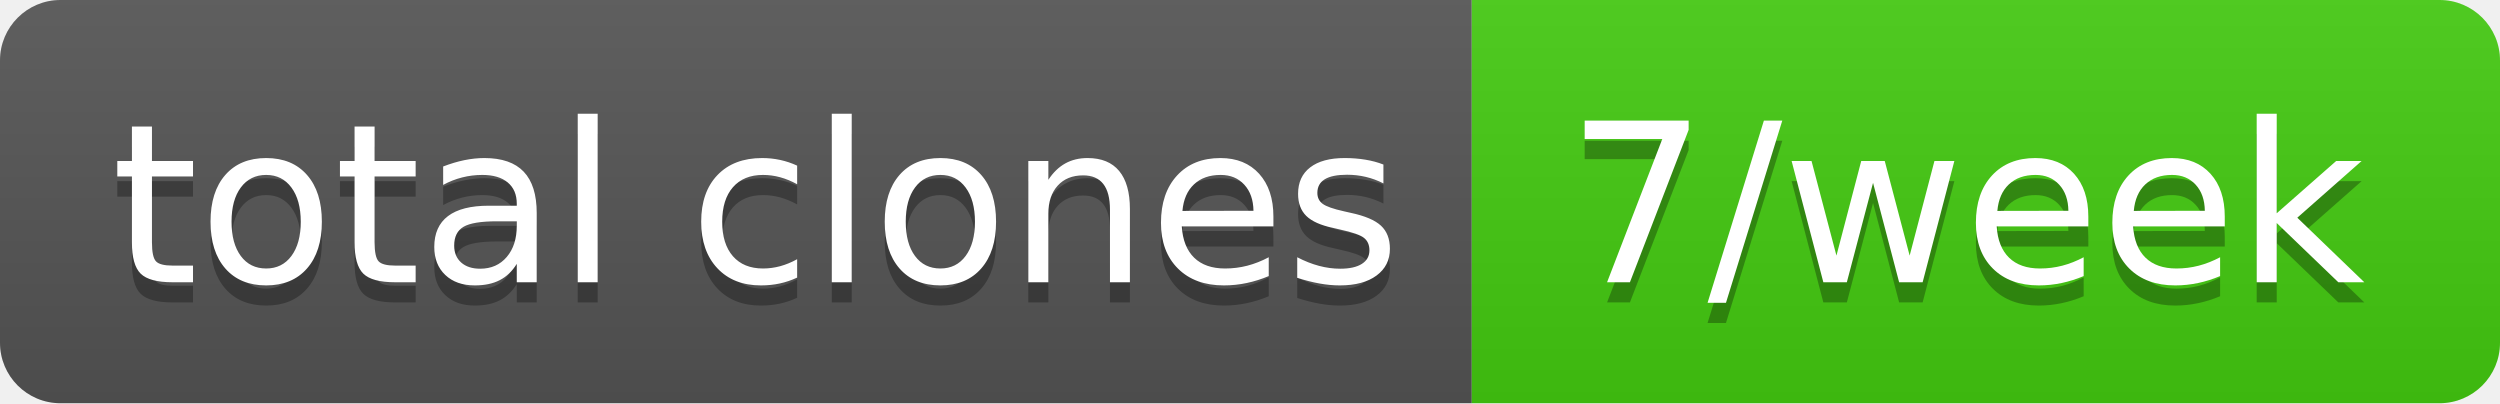
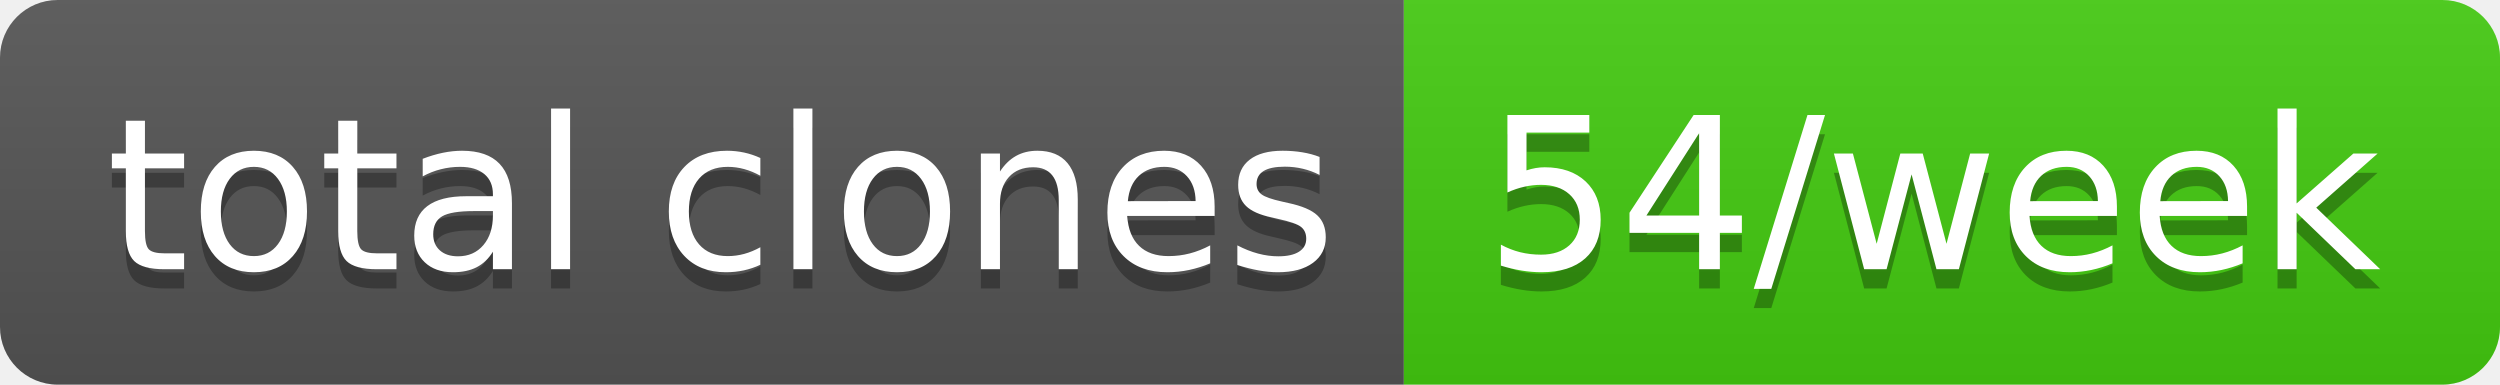
- <svg xmlns="http://www.w3.org/2000/svg" width="124" height="20" role="img" aria-label="total clones: 7/week">
+ <svg xmlns="http://www.w3.org/2000/svg" width="130" height="20" role="img" aria-label="total clones: 54/week">
  <linearGradient id="s" x2="0" y2="100%">
    <stop offset="0" stop-color="#bbb" stop-opacity=".1" />
    <stop offset="1" stop-opacity=".1" />
  </linearGradient>
  <clipPath id="r">
-     <rect width="124" height="20" rx="3" fill="#fff" />
+     <rect width="130" height="20" rx="3" fill="#fff" />
  </clipPath>
  <g clip-path="url(#r)">
    <rect width="73" height="20" fill="#555" />
-     <rect x="73" width="51" height="20" fill="#4c1" />
-     <rect width="124" height="20" fill="url(#s)" />
+     <rect x="73" width="57" height="20" fill="#4c1" />
+     <rect width="130" height="20" fill="url(#s)" />
  </g>
  <g fill="#fff" text-anchor="middle" font-family="Verdana,Geneva,DejaVu Sans,sans-serif" text-rendering="geometricPrecision" font-size="110">
    <text aria-hidden="true" x="375" y="150" fill="#010101" fill-opacity=".3" transform="scale(.1)" textLength="630">total clones</text>
    <text x="375" y="140" transform="scale(.1)" fill="#fff" textLength="630">total clones</text>
-     <text aria-hidden="true" x="975" y="150" fill="#010101" fill-opacity=".3" transform="scale(.1)" textLength="410">7/week</text>
-     <text x="975" y="140" transform="scale(.1)" fill="#fff" textLength="410">7/week</text>
+     <text aria-hidden="true" x="1005" y="150" fill="#010101" fill-opacity=".3" transform="scale(.1)" textLength="470">54/week</text>
+     <text x="1005" y="140" transform="scale(.1)" fill="#fff" textLength="470">54/week</text>
  </g>
</svg>
